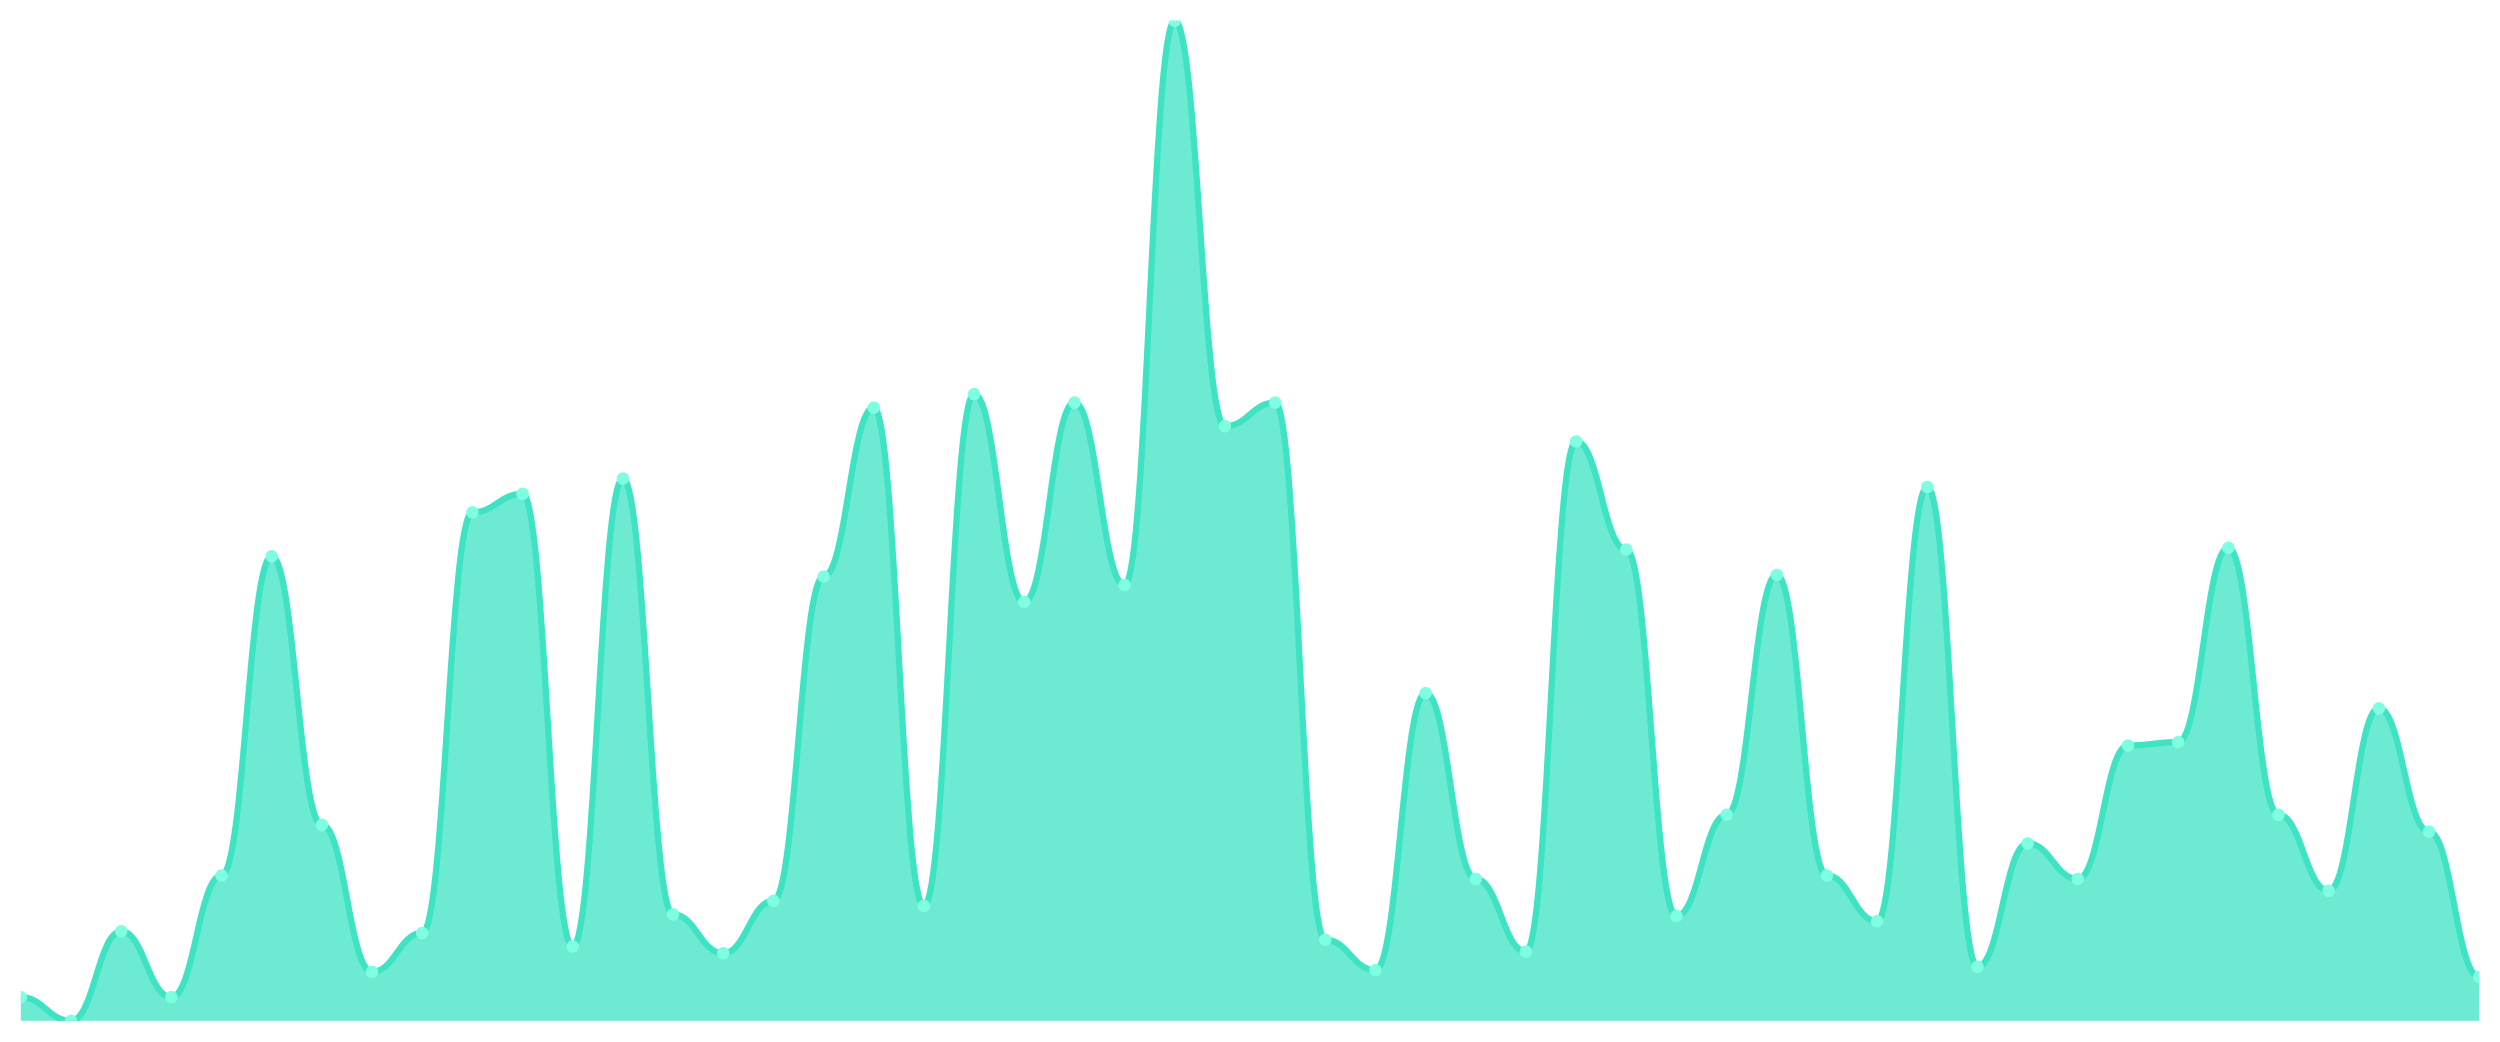
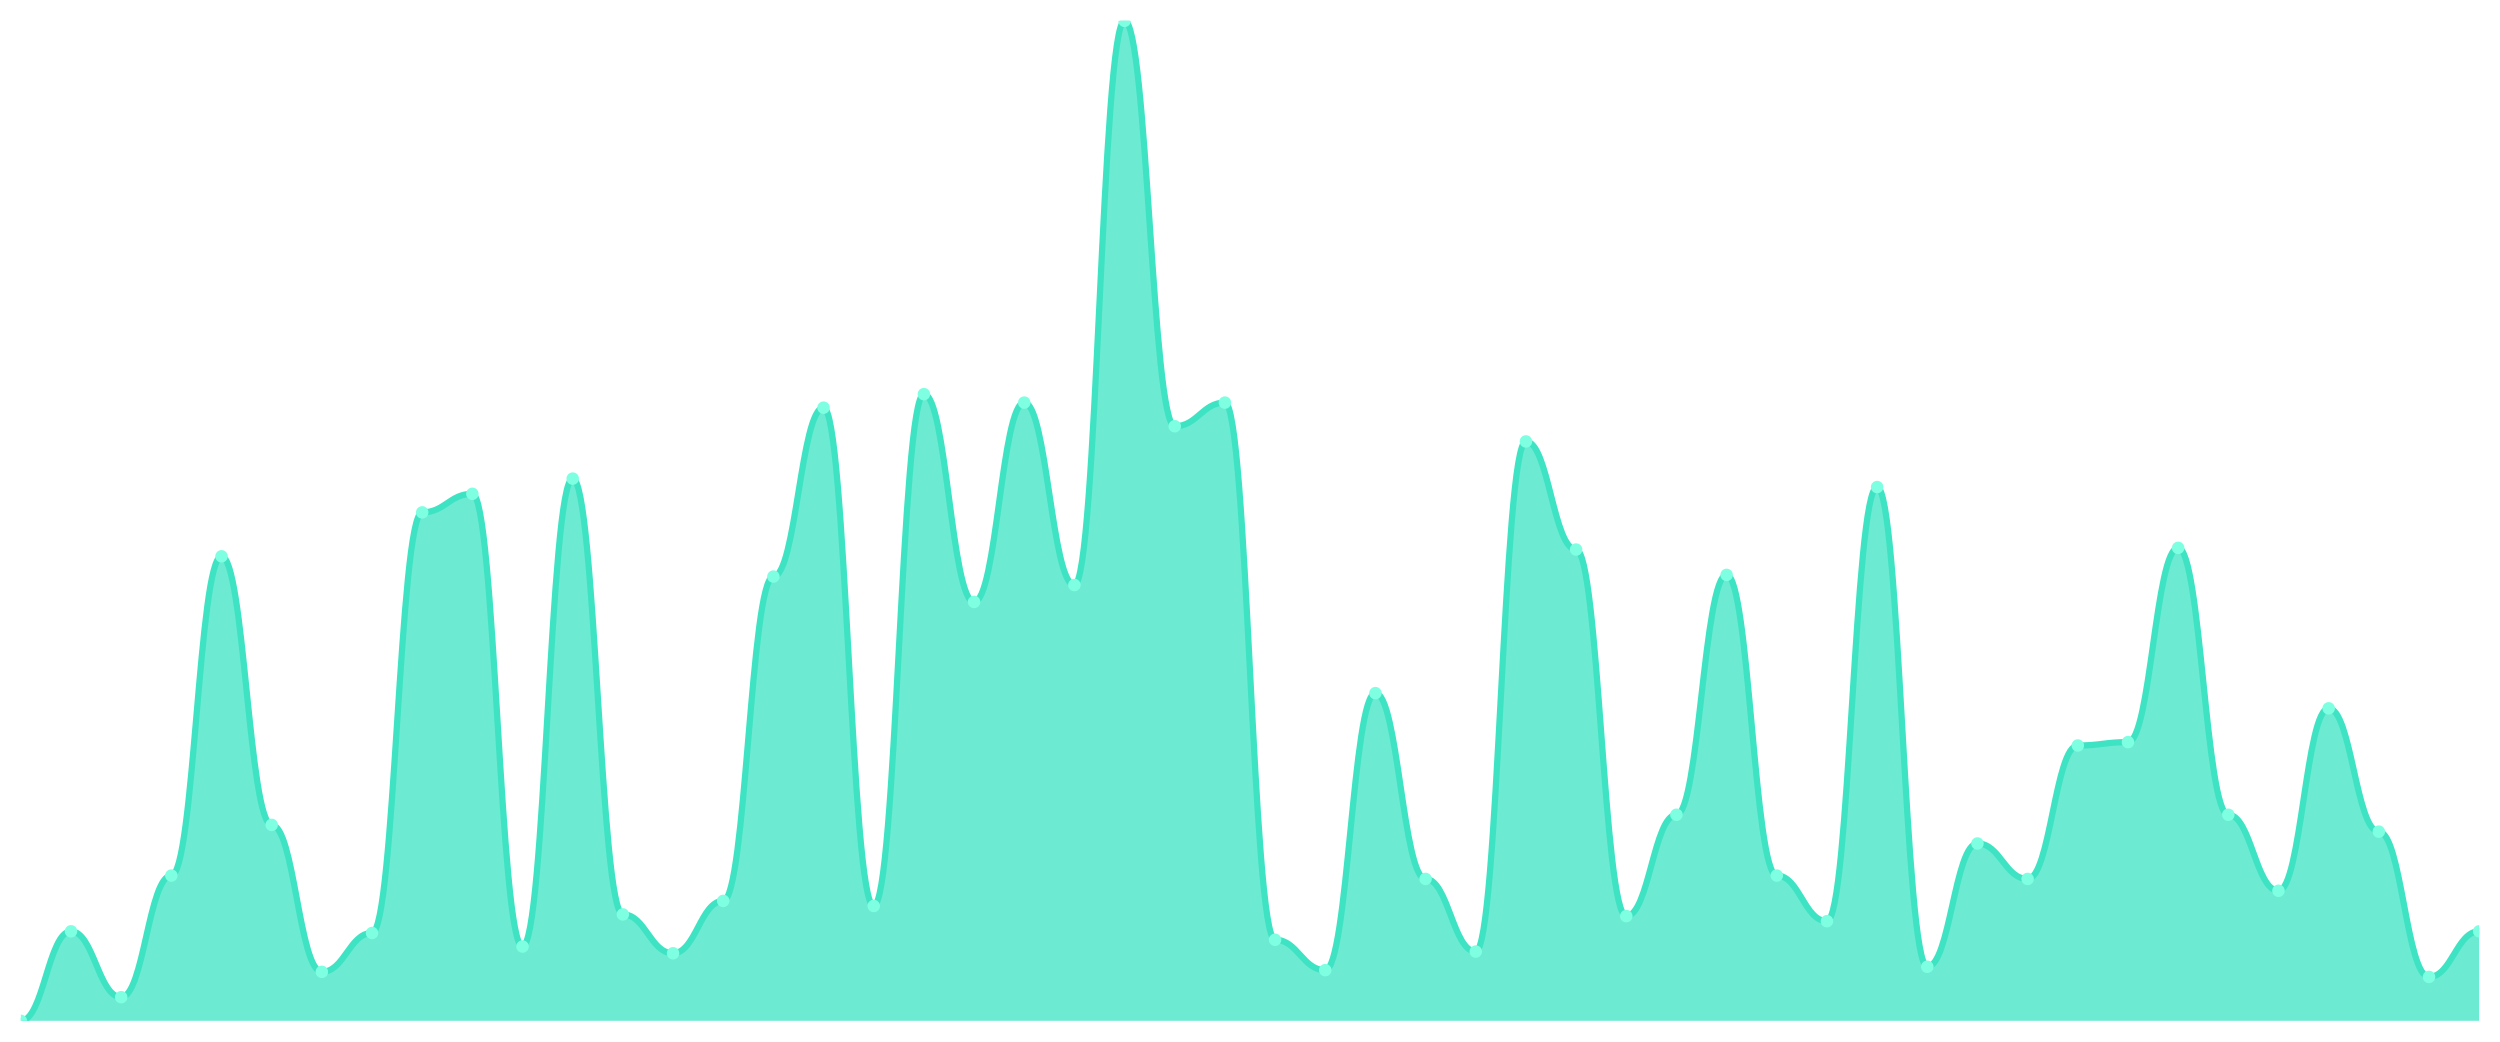
<svg xmlns="http://www.w3.org/2000/svg" viewBox="0 0 1200 500" width="1200" height="500">
  <defs>
    <clipPath id="c">
      <rect x="10" y="10" width="1180" height="480" />
    </clipPath>
  </defs>
  <rect width="1200" height="500" fill="none" />
  <g clip-path="url(#c)">
-     <path d="M 10,490 L 10,478.649 C 20.837,478.649 23.245,490 34.082,490 C 44.918,490 47.327,447.027 58.163,447.027 C 69,447.027 71.408,478.649 82.245,478.649 C 93.082,478.649 95.49,420.27 106.327,420.27 C 117.163,420.27 119.571,267.027 130.408,267.027 C 141.245,267.027 143.653,395.946 154.49,395.946 C 165.327,395.946 167.735,466.486 178.571,466.486 C 189.408,466.486 191.816,447.838 202.653,447.838 C 213.49,447.838 215.898,245.946 226.735,245.946 C 237.571,245.946 239.98,237.027 250.816,237.027 C 261.653,237.027 264.061,454.324 274.898,454.324 C 285.735,454.324 288.143,229.73 298.98,229.73 C 309.816,229.73 312.224,438.919 323.061,438.919 C 333.898,438.919 336.306,457.568 347.143,457.568 C 357.98,457.568 360.388,432.432 371.224,432.432 C 382.061,432.432 384.469,276.757 395.306,276.757 C 406.143,276.757 408.551,195.676 419.388,195.676 C 430.224,195.676 432.633,434.865 443.469,434.865 C 454.306,434.865 456.714,189.189 467.551,189.189 C 478.388,189.189 480.796,288.919 491.633,288.919 C 502.469,288.919 504.878,193.243 515.714,193.243 C 526.551,193.243 528.959,280.811 539.796,280.811 C 550.633,280.811 553.041,10 563.878,10 C 574.714,10 577.122,204.595 587.959,204.595 C 598.796,204.595 601.204,193.243 612.041,193.243 C 622.878,193.243 625.286,451.081 636.122,451.081 C 646.959,451.081 649.367,465.676 660.204,465.676 C 671.041,465.676 673.449,332.703 684.286,332.703 C 695.122,332.703 697.531,421.892 708.367,421.892 C 719.204,421.892 721.612,456.757 732.449,456.757 C 743.286,456.757 745.694,211.892 756.531,211.892 C 767.367,211.892 769.776,263.784 780.612,263.784 C 791.449,263.784 793.857,439.73 804.694,439.73 C 815.531,439.73 817.939,391.081 828.776,391.081 C 839.612,391.081 842.02,275.946 852.857,275.946 C 863.694,275.946 866.102,420.27 876.939,420.27 C 887.776,420.27 890.184,442.162 901.02,442.162 C 911.857,442.162 914.265,233.784 925.102,233.784 C 935.939,233.784 938.347,464.054 949.184,464.054 C 960.02,464.054 962.429,404.865 973.265,404.865 C 984.102,404.865 986.51,421.892 997.347,421.892 C 1008.184,421.892 1010.592,357.838 1021.429,357.838 C 1032.265,357.838 1034.673,356.216 1045.51,356.216 C 1056.347,356.216 1058.755,262.973 1069.592,262.973 C 1080.429,262.973 1082.837,391.081 1093.673,391.081 C 1104.51,391.081 1106.918,427.568 1117.755,427.568 C 1128.592,427.568 1131,340 1141.837,340 C 1152.673,340 1155.082,399.189 1165.918,399.189 C 1176.755,399.189 1179.163,468.919 1190,468.919 L 1190,490 Z" fill="rgba(61,227,195,0.75)" />
-     <path d="M 10,478.649 C 20.837,478.649 23.245,490 34.082,490 C 44.918,490 47.327,447.027 58.163,447.027 C 69,447.027 71.408,478.649 82.245,478.649 C 93.082,478.649 95.49,420.27 106.327,420.27 C 117.163,420.27 119.571,267.027 130.408,267.027 C 141.245,267.027 143.653,395.946 154.49,395.946 C 165.327,395.946 167.735,466.486 178.571,466.486 C 189.408,466.486 191.816,447.838 202.653,447.838 C 213.49,447.838 215.898,245.946 226.735,245.946 C 237.571,245.946 239.98,237.027 250.816,237.027 C 261.653,237.027 264.061,454.324 274.898,454.324 C 285.735,454.324 288.143,229.73 298.98,229.73 C 309.816,229.73 312.224,438.919 323.061,438.919 C 333.898,438.919 336.306,457.568 347.143,457.568 C 357.98,457.568 360.388,432.432 371.224,432.432 C 382.061,432.432 384.469,276.757 395.306,276.757 C 406.143,276.757 408.551,195.676 419.388,195.676 C 430.224,195.676 432.633,434.865 443.469,434.865 C 454.306,434.865 456.714,189.189 467.551,189.189 C 478.388,189.189 480.796,288.919 491.633,288.919 C 502.469,288.919 504.878,193.243 515.714,193.243 C 526.551,193.243 528.959,280.811 539.796,280.811 C 550.633,280.811 553.041,10 563.878,10 C 574.714,10 577.122,204.595 587.959,204.595 C 598.796,204.595 601.204,193.243 612.041,193.243 C 622.878,193.243 625.286,451.081 636.122,451.081 C 646.959,451.081 649.367,465.676 660.204,465.676 C 671.041,465.676 673.449,332.703 684.286,332.703 C 695.122,332.703 697.531,421.892 708.367,421.892 C 719.204,421.892 721.612,456.757 732.449,456.757 C 743.286,456.757 745.694,211.892 756.531,211.892 C 767.367,211.892 769.776,263.784 780.612,263.784 C 791.449,263.784 793.857,439.73 804.694,439.73 C 815.531,439.73 817.939,391.081 828.776,391.081 C 839.612,391.081 842.02,275.946 852.857,275.946 C 863.694,275.946 866.102,420.27 876.939,420.27 C 887.776,420.27 890.184,442.162 901.02,442.162 C 911.857,442.162 914.265,233.784 925.102,233.784 C 935.939,233.784 938.347,464.054 949.184,464.054 C 960.02,464.054 962.429,404.865 973.265,404.865 C 984.102,404.865 986.51,421.892 997.347,421.892 C 1008.184,421.892 1010.592,357.838 1021.429,357.838 C 1032.265,357.838 1034.673,356.216 1045.51,356.216 C 1056.347,356.216 1058.755,262.973 1069.592,262.973 C 1080.429,262.973 1082.837,391.081 1093.673,391.081 C 1104.51,391.081 1106.918,427.568 1117.755,427.568 C 1128.592,427.568 1131,340 1141.837,340 C 1152.673,340 1155.082,399.189 1165.918,399.189 C 1176.755,399.189 1179.163,468.919 1190,468.919" fill="none" stroke="#3de3c3" stroke-width="3" stroke-linecap="round" stroke-linejoin="round" />
-     <circle cx="10" cy="478.649" r="3" fill="#7fffe1" />
-     <circle cx="34.082" cy="490" r="3" fill="#7fffe1" />
-     <circle cx="58.163" cy="447.027" r="3" fill="#7fffe1" />
-     <circle cx="82.245" cy="478.649" r="3" fill="#7fffe1" />
-     <circle cx="106.327" cy="420.27" r="3" fill="#7fffe1" />
-     <circle cx="130.408" cy="267.027" r="3" fill="#7fffe1" />
-     <circle cx="154.49" cy="395.946" r="3" fill="#7fffe1" />
-     <circle cx="178.571" cy="466.486" r="3" fill="#7fffe1" />
-     <circle cx="202.653" cy="447.838" r="3" fill="#7fffe1" />
-     <circle cx="226.735" cy="245.946" r="3" fill="#7fffe1" />
-     <circle cx="250.816" cy="237.027" r="3" fill="#7fffe1" />
-     <circle cx="274.898" cy="454.324" r="3" fill="#7fffe1" />
-     <circle cx="298.98" cy="229.73" r="3" fill="#7fffe1" />
-     <circle cx="323.061" cy="438.919" r="3" fill="#7fffe1" />
-     <circle cx="347.143" cy="457.568" r="3" fill="#7fffe1" />
-     <circle cx="371.224" cy="432.432" r="3" fill="#7fffe1" />
-     <circle cx="395.306" cy="276.757" r="3" fill="#7fffe1" />
-     <circle cx="419.388" cy="195.676" r="3" fill="#7fffe1" />
-     <circle cx="443.469" cy="434.865" r="3" fill="#7fffe1" />
-     <circle cx="467.551" cy="189.189" r="3" fill="#7fffe1" />
-     <circle cx="491.633" cy="288.919" r="3" fill="#7fffe1" />
-     <circle cx="515.714" cy="193.243" r="3" fill="#7fffe1" />
-     <circle cx="539.796" cy="280.811" r="3" fill="#7fffe1" />
-     <circle cx="563.878" cy="10" r="3" fill="#7fffe1" />
-     <circle cx="587.959" cy="204.595" r="3" fill="#7fffe1" />
-     <circle cx="612.041" cy="193.243" r="3" fill="#7fffe1" />
-     <circle cx="636.122" cy="451.081" r="3" fill="#7fffe1" />
-     <circle cx="660.204" cy="465.676" r="3" fill="#7fffe1" />
-     <circle cx="684.286" cy="332.703" r="3" fill="#7fffe1" />
-     <circle cx="708.367" cy="421.892" r="3" fill="#7fffe1" />
-     <circle cx="732.449" cy="456.757" r="3" fill="#7fffe1" />
-     <circle cx="756.531" cy="211.892" r="3" fill="#7fffe1" />
-     <circle cx="780.612" cy="263.784" r="3" fill="#7fffe1" />
-     <circle cx="804.694" cy="439.73" r="3" fill="#7fffe1" />
-     <circle cx="828.776" cy="391.081" r="3" fill="#7fffe1" />
-     <circle cx="852.857" cy="275.946" r="3" fill="#7fffe1" />
-     <circle cx="876.939" cy="420.27" r="3" fill="#7fffe1" />
-     <circle cx="901.02" cy="442.162" r="3" fill="#7fffe1" />
-     <circle cx="925.102" cy="233.784" r="3" fill="#7fffe1" />
-     <circle cx="949.184" cy="464.054" r="3" fill="#7fffe1" />
-     <circle cx="973.265" cy="404.865" r="3" fill="#7fffe1" />
-     <circle cx="997.347" cy="421.892" r="3" fill="#7fffe1" />
-     <circle cx="1021.429" cy="357.838" r="3" fill="#7fffe1" />
-     <circle cx="1045.51" cy="356.216" r="3" fill="#7fffe1" />
-     <circle cx="1069.592" cy="262.973" r="3" fill="#7fffe1" />
-     <circle cx="1093.673" cy="391.081" r="3" fill="#7fffe1" />
-     <circle cx="1117.755" cy="427.568" r="3" fill="#7fffe1" />
-     <circle cx="1141.837" cy="340" r="3" fill="#7fffe1" />
-     <circle cx="1165.918" cy="399.189" r="3" fill="#7fffe1" />
-     <circle cx="1190" cy="468.919" r="3" fill="#7fffe1" />
+     <path d="M 10,490 L 10,490 C 20.837,490 23.245,447.027 34.082,447.027 C 44.918,447.027 47.327,478.649 58.163,478.649 C 69,478.649 71.408,420.27 82.245,420.27 C 93.082,420.27 95.49,267.027 106.327,267.027 C 117.163,267.027 119.571,395.946 130.408,395.946 C 141.245,395.946 143.653,466.486 154.49,466.486 C 165.327,466.486 167.735,447.838 178.571,447.838 C 189.408,447.838 191.816,245.946 202.653,245.946 C 213.49,245.946 215.898,237.027 226.735,237.027 C 237.571,237.027 239.98,454.324 250.816,454.324 C 261.653,454.324 264.061,229.73 274.898,229.73 C 285.735,229.73 288.143,438.919 298.98,438.919 C 309.816,438.919 312.224,457.568 323.061,457.568 C 333.898,457.568 336.306,432.432 347.143,432.432 C 357.98,432.432 360.388,276.757 371.224,276.757 C 382.061,276.757 384.469,195.676 395.306,195.676 C 406.143,195.676 408.551,434.865 419.388,434.865 C 430.224,434.865 432.633,189.189 443.469,189.189 C 454.306,189.189 456.714,288.919 467.551,288.919 C 478.388,288.919 480.796,193.243 491.633,193.243 C 502.469,193.243 504.878,280.811 515.714,280.811 C 526.551,280.811 528.959,10 539.796,10 C 550.633,10 553.041,204.595 563.878,204.595 C 574.714,204.595 577.122,193.243 587.959,193.243 C 598.796,193.243 601.204,451.081 612.041,451.081 C 622.878,451.081 625.286,465.676 636.122,465.676 C 646.959,465.676 649.367,332.703 660.204,332.703 C 671.041,332.703 673.449,421.892 684.286,421.892 C 695.122,421.892 697.531,456.757 708.367,456.757 C 719.204,456.757 721.612,211.892 732.449,211.892 C 743.286,211.892 745.694,263.784 756.531,263.784 C 767.367,263.784 769.776,439.73 780.612,439.73 C 791.449,439.73 793.857,391.081 804.694,391.081 C 815.531,391.081 817.939,275.946 828.776,275.946 C 839.612,275.946 842.02,420.27 852.857,420.27 C 863.694,420.27 866.102,442.162 876.939,442.162 C 887.776,442.162 890.184,233.784 901.02,233.784 C 911.857,233.784 914.265,464.054 925.102,464.054 C 935.939,464.054 938.347,404.865 949.184,404.865 C 960.02,404.865 962.429,421.892 973.265,421.892 C 984.102,421.892 986.51,357.838 997.347,357.838 C 1008.184,357.838 1010.592,356.216 1021.429,356.216 C 1032.265,356.216 1034.673,262.973 1045.51,262.973 C 1056.347,262.973 1058.755,391.081 1069.592,391.081 C 1080.429,391.081 1082.837,427.568 1093.673,427.568 C 1104.51,427.568 1106.918,340 1117.755,340 C 1128.592,340 1131,399.189 1141.837,399.189 C 1152.673,399.189 1155.082,468.919 1165.918,468.919 C 1176.755,468.919 1179.163,447.027 1190,447.027 L 1190,490 Z" fill="rgba(61,227,195,0.75)" />
+     <path d="M 10,490 C 20.837,490 23.245,447.027 34.082,447.027 C 44.918,447.027 47.327,478.649 58.163,478.649 C 69,478.649 71.408,420.27 82.245,420.27 C 93.082,420.27 95.49,267.027 106.327,267.027 C 117.163,267.027 119.571,395.946 130.408,395.946 C 141.245,395.946 143.653,466.486 154.49,466.486 C 165.327,466.486 167.735,447.838 178.571,447.838 C 189.408,447.838 191.816,245.946 202.653,245.946 C 213.49,245.946 215.898,237.027 226.735,237.027 C 237.571,237.027 239.98,454.324 250.816,454.324 C 261.653,454.324 264.061,229.73 274.898,229.73 C 285.735,229.73 288.143,438.919 298.98,438.919 C 309.816,438.919 312.224,457.568 323.061,457.568 C 333.898,457.568 336.306,432.432 347.143,432.432 C 357.98,432.432 360.388,276.757 371.224,276.757 C 382.061,276.757 384.469,195.676 395.306,195.676 C 406.143,195.676 408.551,434.865 419.388,434.865 C 430.224,434.865 432.633,189.189 443.469,189.189 C 454.306,189.189 456.714,288.919 467.551,288.919 C 478.388,288.919 480.796,193.243 491.633,193.243 C 502.469,193.243 504.878,280.811 515.714,280.811 C 526.551,280.811 528.959,10 539.796,10 C 550.633,10 553.041,204.595 563.878,204.595 C 574.714,204.595 577.122,193.243 587.959,193.243 C 598.796,193.243 601.204,451.081 612.041,451.081 C 622.878,451.081 625.286,465.676 636.122,465.676 C 646.959,465.676 649.367,332.703 660.204,332.703 C 671.041,332.703 673.449,421.892 684.286,421.892 C 695.122,421.892 697.531,456.757 708.367,456.757 C 719.204,456.757 721.612,211.892 732.449,211.892 C 743.286,211.892 745.694,263.784 756.531,263.784 C 767.367,263.784 769.776,439.73 780.612,439.73 C 791.449,439.73 793.857,391.081 804.694,391.081 C 815.531,391.081 817.939,275.946 828.776,275.946 C 839.612,275.946 842.02,420.27 852.857,420.27 C 863.694,420.27 866.102,442.162 876.939,442.162 C 887.776,442.162 890.184,233.784 901.02,233.784 C 911.857,233.784 914.265,464.054 925.102,464.054 C 935.939,464.054 938.347,404.865 949.184,404.865 C 960.02,404.865 962.429,421.892 973.265,421.892 C 984.102,421.892 986.51,357.838 997.347,357.838 C 1008.184,357.838 1010.592,356.216 1021.429,356.216 C 1032.265,356.216 1034.673,262.973 1045.51,262.973 C 1056.347,262.973 1058.755,391.081 1069.592,391.081 C 1080.429,391.081 1082.837,427.568 1093.673,427.568 C 1104.51,427.568 1106.918,340 1117.755,340 C 1128.592,340 1131,399.189 1141.837,399.189 C 1152.673,399.189 1155.082,468.919 1165.918,468.919 C 1176.755,468.919 1179.163,447.027 1190,447.027" fill="none" stroke="#3de3c3" stroke-width="3" stroke-linecap="round" stroke-linejoin="round" />
+     <circle cx="10" cy="490" r="3" fill="#7fffe1" />
+     <circle cx="34.082" cy="447.027" r="3" fill="#7fffe1" />
+     <circle cx="58.163" cy="478.649" r="3" fill="#7fffe1" />
+     <circle cx="82.245" cy="420.27" r="3" fill="#7fffe1" />
+     <circle cx="106.327" cy="267.027" r="3" fill="#7fffe1" />
+     <circle cx="130.408" cy="395.946" r="3" fill="#7fffe1" />
+     <circle cx="154.49" cy="466.486" r="3" fill="#7fffe1" />
+     <circle cx="178.571" cy="447.838" r="3" fill="#7fffe1" />
+     <circle cx="202.653" cy="245.946" r="3" fill="#7fffe1" />
+     <circle cx="226.735" cy="237.027" r="3" fill="#7fffe1" />
+     <circle cx="250.816" cy="454.324" r="3" fill="#7fffe1" />
+     <circle cx="274.898" cy="229.73" r="3" fill="#7fffe1" />
+     <circle cx="298.98" cy="438.919" r="3" fill="#7fffe1" />
+     <circle cx="323.061" cy="457.568" r="3" fill="#7fffe1" />
+     <circle cx="347.143" cy="432.432" r="3" fill="#7fffe1" />
+     <circle cx="371.224" cy="276.757" r="3" fill="#7fffe1" />
+     <circle cx="395.306" cy="195.676" r="3" fill="#7fffe1" />
+     <circle cx="419.388" cy="434.865" r="3" fill="#7fffe1" />
+     <circle cx="443.469" cy="189.189" r="3" fill="#7fffe1" />
+     <circle cx="467.551" cy="288.919" r="3" fill="#7fffe1" />
+     <circle cx="491.633" cy="193.243" r="3" fill="#7fffe1" />
+     <circle cx="515.714" cy="280.811" r="3" fill="#7fffe1" />
+     <circle cx="539.796" cy="10" r="3" fill="#7fffe1" />
+     <circle cx="563.878" cy="204.595" r="3" fill="#7fffe1" />
+     <circle cx="587.959" cy="193.243" r="3" fill="#7fffe1" />
+     <circle cx="612.041" cy="451.081" r="3" fill="#7fffe1" />
+     <circle cx="636.122" cy="465.676" r="3" fill="#7fffe1" />
+     <circle cx="660.204" cy="332.703" r="3" fill="#7fffe1" />
+     <circle cx="684.286" cy="421.892" r="3" fill="#7fffe1" />
+     <circle cx="708.367" cy="456.757" r="3" fill="#7fffe1" />
+     <circle cx="732.449" cy="211.892" r="3" fill="#7fffe1" />
+     <circle cx="756.531" cy="263.784" r="3" fill="#7fffe1" />
+     <circle cx="780.612" cy="439.73" r="3" fill="#7fffe1" />
+     <circle cx="804.694" cy="391.081" r="3" fill="#7fffe1" />
+     <circle cx="828.776" cy="275.946" r="3" fill="#7fffe1" />
+     <circle cx="852.857" cy="420.27" r="3" fill="#7fffe1" />
+     <circle cx="876.939" cy="442.162" r="3" fill="#7fffe1" />
+     <circle cx="901.02" cy="233.784" r="3" fill="#7fffe1" />
+     <circle cx="925.102" cy="464.054" r="3" fill="#7fffe1" />
+     <circle cx="949.184" cy="404.865" r="3" fill="#7fffe1" />
+     <circle cx="973.265" cy="421.892" r="3" fill="#7fffe1" />
+     <circle cx="997.347" cy="357.838" r="3" fill="#7fffe1" />
+     <circle cx="1021.429" cy="356.216" r="3" fill="#7fffe1" />
+     <circle cx="1045.51" cy="262.973" r="3" fill="#7fffe1" />
+     <circle cx="1069.592" cy="391.081" r="3" fill="#7fffe1" />
+     <circle cx="1093.673" cy="427.568" r="3" fill="#7fffe1" />
+     <circle cx="1117.755" cy="340" r="3" fill="#7fffe1" />
+     <circle cx="1141.837" cy="399.189" r="3" fill="#7fffe1" />
+     <circle cx="1165.918" cy="468.919" r="3" fill="#7fffe1" />
+     <circle cx="1190" cy="447.027" r="3" fill="#7fffe1" />
  </g>
</svg>
